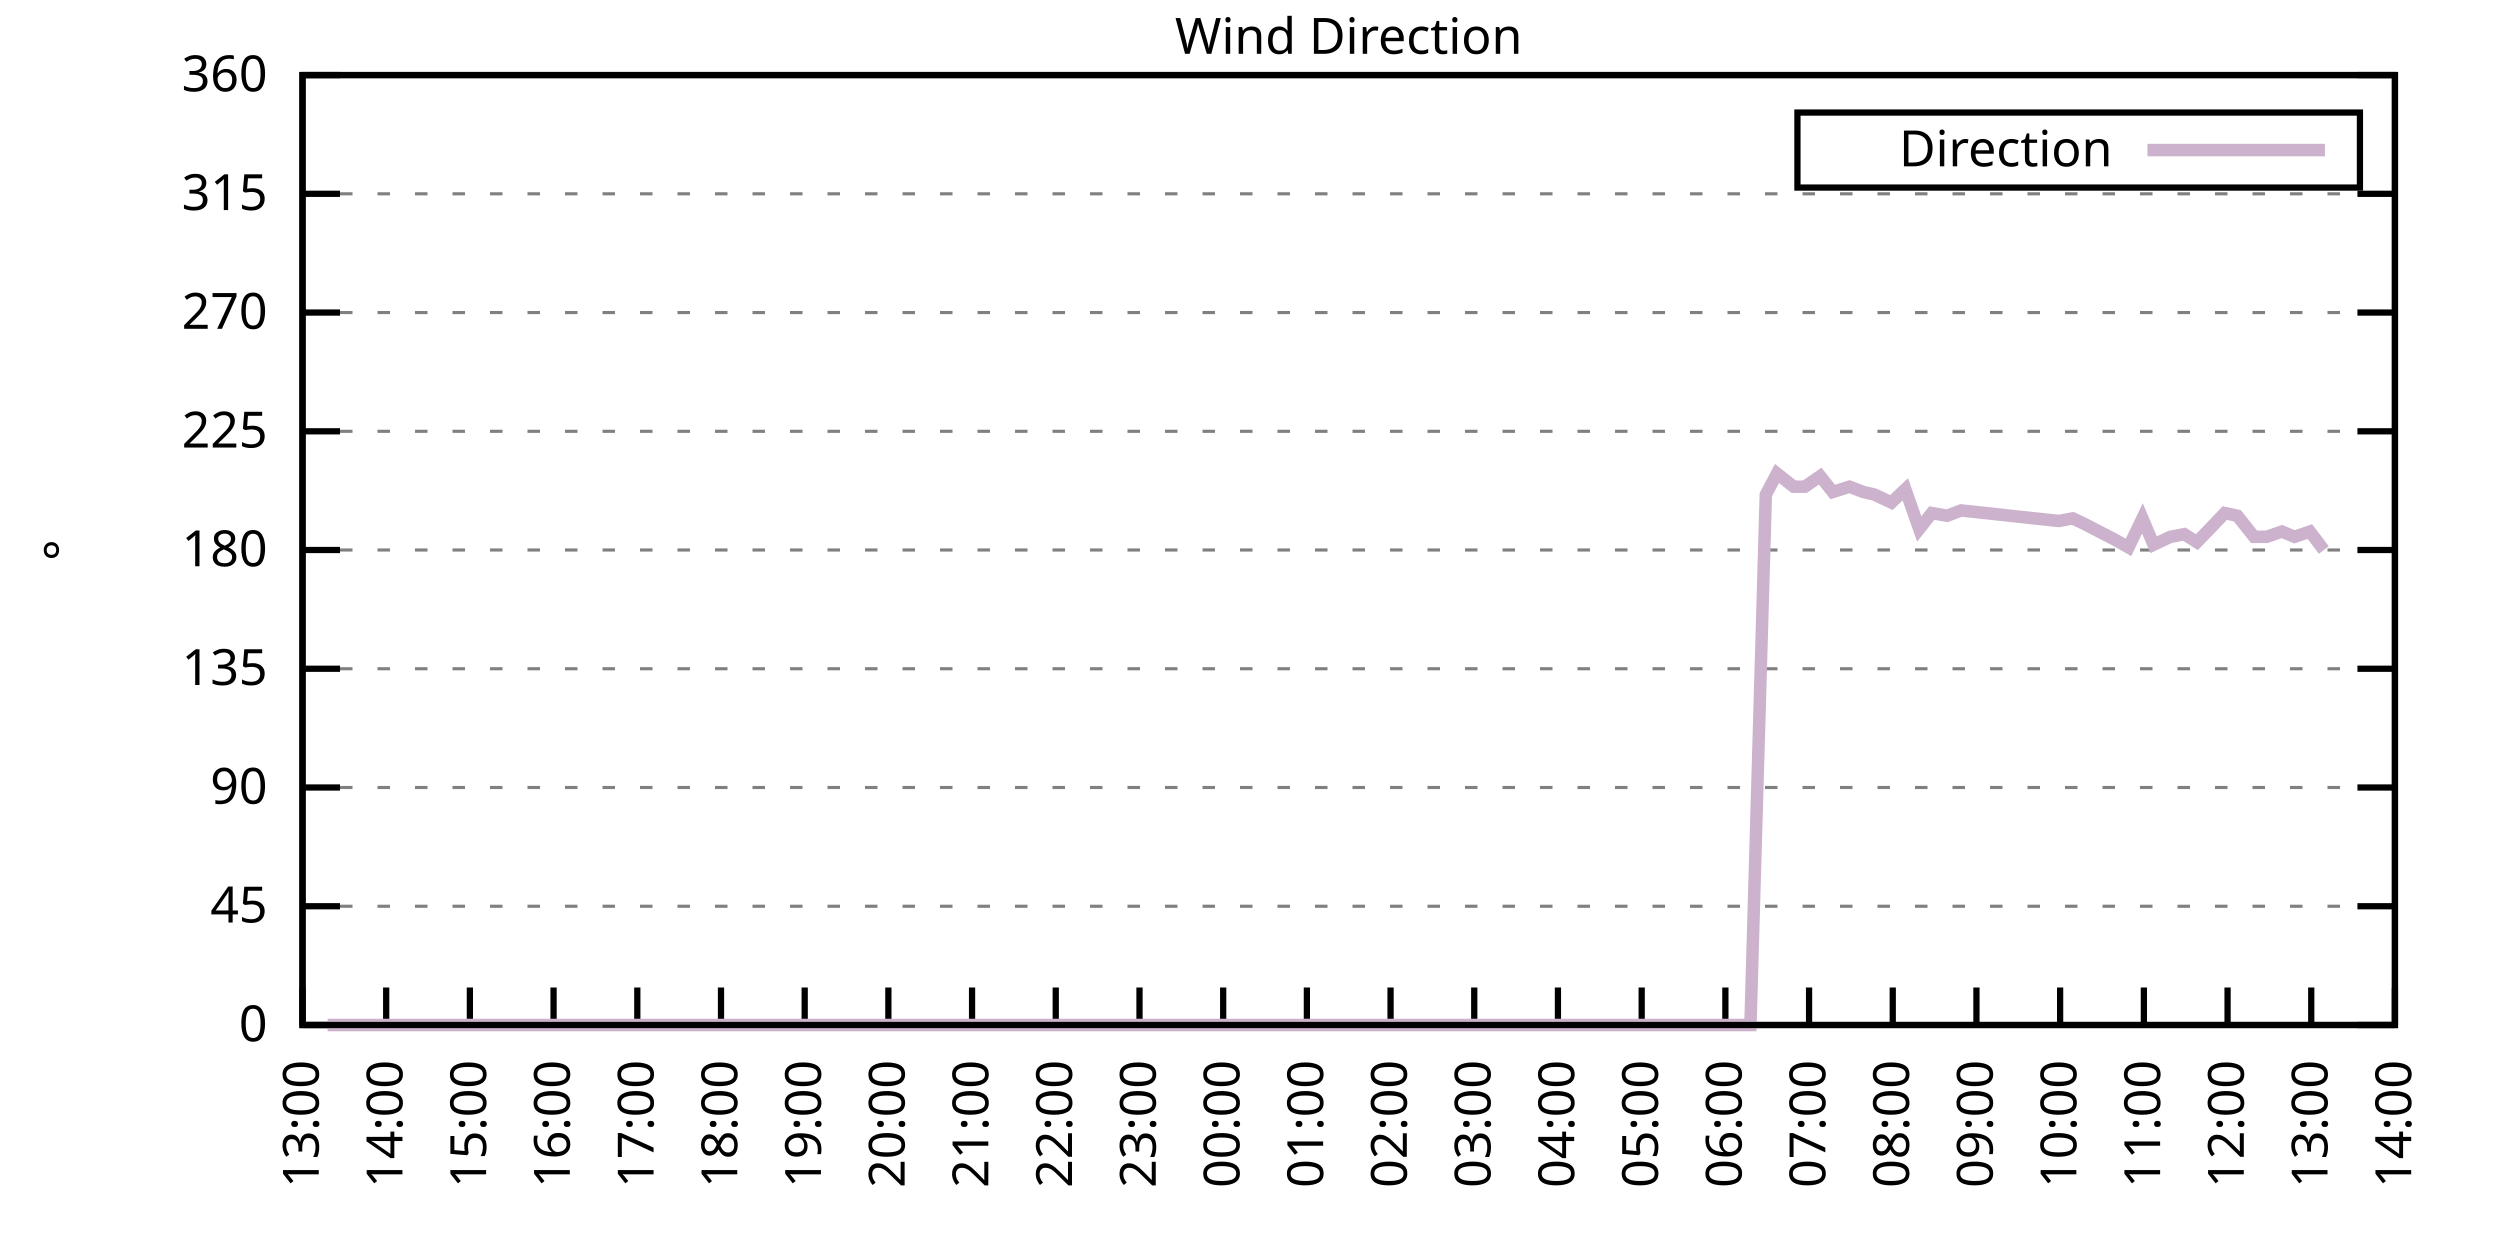
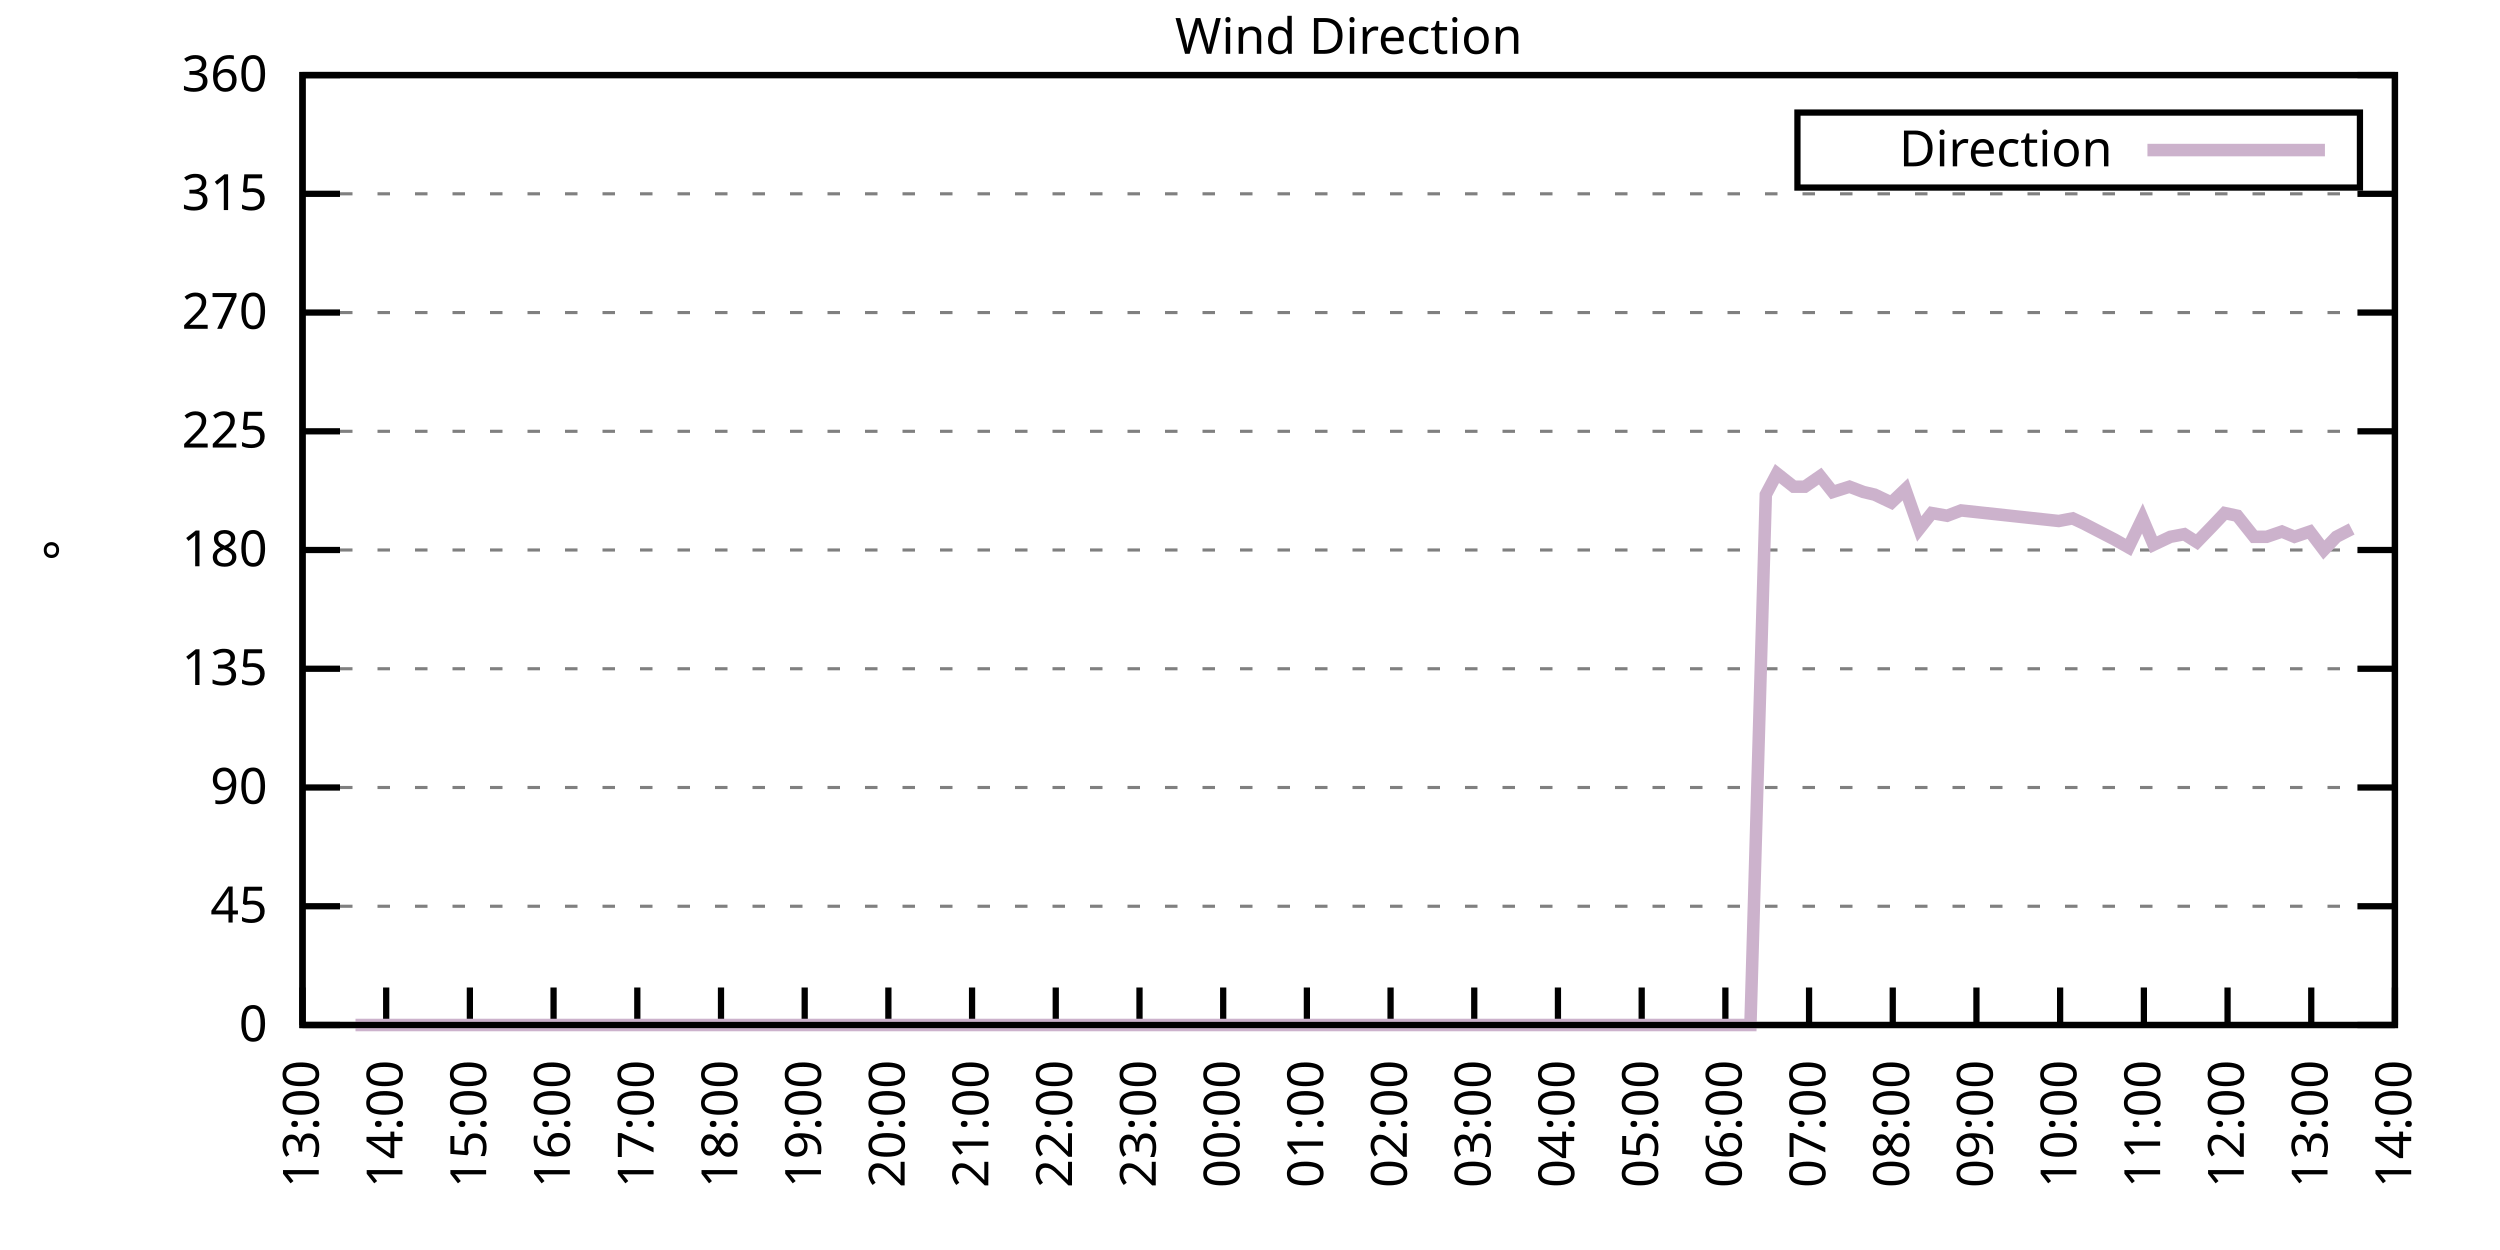
<svg xmlns="http://www.w3.org/2000/svg" xmlns:xlink="http://www.w3.org/1999/xlink" width="400" height="200" viewBox="0 0 400 200">
  <g id="gnuplot_canvas">
    <rect x="0" y="0" width="400" height="200" fill="none" />
    <defs>
      <circle id="gpDot" r="0.5" stroke-width="0.5" stroke="currentColor" />
      <path id="gpPt0" stroke-width="0.333" stroke="currentColor" d="M-1,0 h2 M0,-1 v2" />
      <path id="gpPt1" stroke-width="0.333" stroke="currentColor" d="M-1,-1 L1,1 M1,-1 L-1,1" />
      <path id="gpPt2" stroke-width="0.333" stroke="currentColor" d="M-1,0 L1,0 M0,-1 L0,1 M-1,-1 L1,1 M-1,1 L1,-1" />
      <rect id="gpPt3" stroke-width="0.333" stroke="currentColor" x="-1" y="-1" width="2" height="2" />
      <rect id="gpPt4" stroke-width="0.333" stroke="currentColor" fill="currentColor" x="-1" y="-1" width="2" height="2" />
      <circle id="gpPt5" stroke-width="0.333" stroke="currentColor" cx="0" cy="0" r="1" />
      <use xlink:href="#gpPt5" id="gpPt6" fill="currentColor" stroke="none" />
      <path id="gpPt7" stroke-width="0.333" stroke="currentColor" d="M0,-1.33 L-1.33,0.67 L1.33,0.67 z" />
      <use xlink:href="#gpPt7" id="gpPt8" fill="currentColor" stroke="none" />
      <use xlink:href="#gpPt7" id="gpPt9" stroke="currentColor" transform="rotate(180)" />
      <use xlink:href="#gpPt9" id="gpPt10" fill="currentColor" stroke="none" />
      <use xlink:href="#gpPt3" id="gpPt11" stroke="currentColor" transform="rotate(45)" />
      <use xlink:href="#gpPt11" id="gpPt12" fill="currentColor" stroke="none" />
      <path id="gpPt13" stroke-width="0.333" stroke="currentColor" d="M0,1.330 L1.265,0.411 L0.782,-1.067 L-0.782,-1.076 L-1.265,0.411 z" />
      <use xlink:href="#gpPt13" id="gpPt14" fill="currentColor" stroke="none" />
      <filter id="textbox" filterUnits="objectBoundingBox" x="0" y="0" height="1" width="1">
        <feFlood flood-color="white" flood-opacity="1" result="bgnd" />
        <feComposite in="SourceGraphic" in2="bgnd" operator="atop" />
      </filter>
      <filter id="greybox" filterUnits="objectBoundingBox" x="0" y="0" height="1" width="1">
        <feFlood flood-color="lightgrey" flood-opacity="1" result="grey" />
        <feComposite in="SourceGraphic" in2="grey" operator="atop" />
      </filter>
    </defs>
    <g fill="none" color="white" stroke="currentColor" stroke-width="1.00" stroke-linecap="butt" stroke-linejoin="miter">
</g>
    <g fill="none" color="black" stroke="currentColor" stroke-width="1.00" stroke-linecap="butt" stroke-linejoin="miter">
      <g stroke="none" shape-rendering="crispEdges">
        <polygon fill="rgb(255, 255, 255)" points="48.40,164.00 383.18,164.00 383.18,12.02 48.40,12.02 " />
      </g>
    </g>
    <g fill="none" color="black" stroke="currentColor" stroke-width="1.00" stroke-linecap="butt" stroke-linejoin="miter">
</g>
    <g fill="none" color="black" stroke="black" stroke-width="0.50" stroke-linecap="butt" stroke-linejoin="miter">
</g>
    <g fill="none" color="gray" stroke="currentColor" stroke-width="0.50" stroke-linecap="butt" stroke-linejoin="miter">
      <path stroke="gray" stroke-dasharray="2,4" class="gridline" d="M48.40,164.00 L383.19,164.00  " />
    </g>
    <g fill="none" color="gray" stroke="gray" stroke-width="1.00" stroke-linecap="butt" stroke-linejoin="miter">
</g>
    <g fill="none" color="black" stroke="currentColor" stroke-width="1.00" stroke-linecap="butt" stroke-linejoin="miter">
      <path stroke="black" d="M48.40,164.00 L54.40,164.00 M383.19,164.00 L377.19,164.00  " />
      <g transform="translate(42.80,166.60)" stroke="none" fill="black" font-family="Sans" font-size="8.00" text-anchor="end">
        <text>
          <tspan font-family="Sans"> 0</tspan>
        </text>
      </g>
    </g>
    <g fill="none" color="black" stroke="currentColor" stroke-width="1.00" stroke-linecap="butt" stroke-linejoin="miter">
</g>
    <g fill="none" color="black" stroke="black" stroke-width="0.50" stroke-linecap="butt" stroke-linejoin="miter">
</g>
    <g fill="none" color="gray" stroke="currentColor" stroke-width="0.50" stroke-linecap="butt" stroke-linejoin="miter">
      <path stroke="gray" stroke-dasharray="2,4" class="gridline" d="M48.40,145.00 L383.19,145.00  " />
    </g>
    <g fill="none" color="gray" stroke="gray" stroke-width="1.00" stroke-linecap="butt" stroke-linejoin="miter">
</g>
    <g fill="none" color="black" stroke="currentColor" stroke-width="1.00" stroke-linecap="butt" stroke-linejoin="miter">
      <path stroke="black" d="M48.40,145.00 L54.40,145.00 M383.19,145.00 L377.19,145.00  " />
      <g transform="translate(42.80,147.60)" stroke="none" fill="black" font-family="Sans" font-size="8.00" text-anchor="end">
        <text>
          <tspan font-family="Sans"> 45</tspan>
        </text>
      </g>
    </g>
    <g fill="none" color="black" stroke="currentColor" stroke-width="1.00" stroke-linecap="butt" stroke-linejoin="miter">
</g>
    <g fill="none" color="black" stroke="black" stroke-width="0.50" stroke-linecap="butt" stroke-linejoin="miter">
</g>
    <g fill="none" color="gray" stroke="currentColor" stroke-width="0.50" stroke-linecap="butt" stroke-linejoin="miter">
      <path stroke="gray" stroke-dasharray="2,4" class="gridline" d="M48.40,126.00 L383.19,126.00  " />
    </g>
    <g fill="none" color="gray" stroke="gray" stroke-width="1.00" stroke-linecap="butt" stroke-linejoin="miter">
</g>
    <g fill="none" color="black" stroke="currentColor" stroke-width="1.00" stroke-linecap="butt" stroke-linejoin="miter">
      <path stroke="black" d="M48.40,126.00 L54.40,126.00 M383.19,126.00 L377.19,126.00  " />
      <g transform="translate(42.80,128.60)" stroke="none" fill="black" font-family="Sans" font-size="8.00" text-anchor="end">
        <text>
          <tspan font-family="Sans"> 90</tspan>
        </text>
      </g>
    </g>
    <g fill="none" color="black" stroke="currentColor" stroke-width="1.00" stroke-linecap="butt" stroke-linejoin="miter">
</g>
    <g fill="none" color="black" stroke="black" stroke-width="0.50" stroke-linecap="butt" stroke-linejoin="miter">
</g>
    <g fill="none" color="gray" stroke="currentColor" stroke-width="0.50" stroke-linecap="butt" stroke-linejoin="miter">
      <path stroke="gray" stroke-dasharray="2,4" class="gridline" d="M48.40,107.00 L383.19,107.00  " />
    </g>
    <g fill="none" color="gray" stroke="gray" stroke-width="1.00" stroke-linecap="butt" stroke-linejoin="miter">
</g>
    <g fill="none" color="black" stroke="currentColor" stroke-width="1.00" stroke-linecap="butt" stroke-linejoin="miter">
      <path stroke="black" d="M48.40,107.00 L54.40,107.00 M383.19,107.00 L377.19,107.00  " />
      <g transform="translate(42.80,109.60)" stroke="none" fill="black" font-family="Sans" font-size="8.00" text-anchor="end">
        <text>
          <tspan font-family="Sans"> 135</tspan>
        </text>
      </g>
    </g>
    <g fill="none" color="black" stroke="currentColor" stroke-width="1.00" stroke-linecap="butt" stroke-linejoin="miter">
</g>
    <g fill="none" color="black" stroke="black" stroke-width="0.50" stroke-linecap="butt" stroke-linejoin="miter">
</g>
    <g fill="none" color="gray" stroke="currentColor" stroke-width="0.50" stroke-linecap="butt" stroke-linejoin="miter">
      <path stroke="gray" stroke-dasharray="2,4" class="gridline" d="M48.40,88.00 L383.19,88.00  " />
    </g>
    <g fill="none" color="gray" stroke="gray" stroke-width="1.00" stroke-linecap="butt" stroke-linejoin="miter">
</g>
    <g fill="none" color="black" stroke="currentColor" stroke-width="1.00" stroke-linecap="butt" stroke-linejoin="miter">
      <path stroke="black" d="M48.40,88.00 L54.40,88.00 M383.19,88.00 L377.19,88.00  " />
      <g transform="translate(42.80,90.60)" stroke="none" fill="black" font-family="Sans" font-size="8.00" text-anchor="end">
        <text>
          <tspan font-family="Sans"> 180</tspan>
        </text>
      </g>
    </g>
    <g fill="none" color="black" stroke="currentColor" stroke-width="1.00" stroke-linecap="butt" stroke-linejoin="miter">
</g>
    <g fill="none" color="black" stroke="black" stroke-width="0.50" stroke-linecap="butt" stroke-linejoin="miter">
</g>
    <g fill="none" color="gray" stroke="currentColor" stroke-width="0.50" stroke-linecap="butt" stroke-linejoin="miter">
      <path stroke="gray" stroke-dasharray="2,4" class="gridline" d="M48.40,69.01 L383.19,69.01  " />
    </g>
    <g fill="none" color="gray" stroke="gray" stroke-width="1.00" stroke-linecap="butt" stroke-linejoin="miter">
</g>
    <g fill="none" color="black" stroke="currentColor" stroke-width="1.00" stroke-linecap="butt" stroke-linejoin="miter">
      <path stroke="black" d="M48.40,69.01 L54.40,69.01 M383.19,69.01 L377.19,69.01  " />
      <g transform="translate(42.80,71.61)" stroke="none" fill="black" font-family="Sans" font-size="8.00" text-anchor="end">
        <text>
          <tspan font-family="Sans"> 225</tspan>
        </text>
      </g>
    </g>
    <g fill="none" color="black" stroke="currentColor" stroke-width="1.00" stroke-linecap="butt" stroke-linejoin="miter">
</g>
    <g fill="none" color="black" stroke="black" stroke-width="0.50" stroke-linecap="butt" stroke-linejoin="miter">
</g>
    <g fill="none" color="gray" stroke="currentColor" stroke-width="0.50" stroke-linecap="butt" stroke-linejoin="miter">
      <path stroke="gray" stroke-dasharray="2,4" class="gridline" d="M48.40,50.01 L383.19,50.01  " />
    </g>
    <g fill="none" color="gray" stroke="gray" stroke-width="1.00" stroke-linecap="butt" stroke-linejoin="miter">
</g>
    <g fill="none" color="black" stroke="currentColor" stroke-width="1.00" stroke-linecap="butt" stroke-linejoin="miter">
      <path stroke="black" d="M48.40,50.01 L54.40,50.01 M383.19,50.01 L377.19,50.01  " />
      <g transform="translate(42.80,52.61)" stroke="none" fill="black" font-family="Sans" font-size="8.00" text-anchor="end">
        <text>
          <tspan font-family="Sans"> 270</tspan>
        </text>
      </g>
    </g>
    <g fill="none" color="black" stroke="currentColor" stroke-width="1.00" stroke-linecap="butt" stroke-linejoin="miter">
</g>
    <g fill="none" color="black" stroke="black" stroke-width="0.50" stroke-linecap="butt" stroke-linejoin="miter">
</g>
    <g fill="none" color="gray" stroke="currentColor" stroke-width="0.50" stroke-linecap="butt" stroke-linejoin="miter">
      <path stroke="gray" stroke-dasharray="2,4" class="gridline" d="M48.40,31.01 L383.19,31.01  " />
    </g>
    <g fill="none" color="gray" stroke="gray" stroke-width="1.00" stroke-linecap="butt" stroke-linejoin="miter">
</g>
    <g fill="none" color="black" stroke="currentColor" stroke-width="1.00" stroke-linecap="butt" stroke-linejoin="miter">
      <path stroke="black" d="M48.40,31.01 L54.40,31.01 M383.19,31.01 L377.19,31.01  " />
      <g transform="translate(42.80,33.61)" stroke="none" fill="black" font-family="Sans" font-size="8.00" text-anchor="end">
        <text>
          <tspan font-family="Sans"> 315</tspan>
        </text>
      </g>
    </g>
    <g fill="none" color="black" stroke="currentColor" stroke-width="1.00" stroke-linecap="butt" stroke-linejoin="miter">
</g>
    <g fill="none" color="black" stroke="black" stroke-width="0.50" stroke-linecap="butt" stroke-linejoin="miter">
</g>
    <g fill="none" color="gray" stroke="currentColor" stroke-width="0.50" stroke-linecap="butt" stroke-linejoin="miter">
      <path stroke="gray" stroke-dasharray="2,4" class="gridline" d="M48.40,12.01 L383.19,12.01  " />
    </g>
    <g fill="none" color="gray" stroke="gray" stroke-width="1.00" stroke-linecap="butt" stroke-linejoin="miter">
</g>
    <g fill="none" color="black" stroke="currentColor" stroke-width="1.00" stroke-linecap="butt" stroke-linejoin="miter">
      <path stroke="black" d="M48.40,12.01 L54.40,12.01 M383.19,12.01 L377.19,12.01  " />
      <g transform="translate(42.80,14.61)" stroke="none" fill="black" font-family="Sans" font-size="8.00" text-anchor="end">
        <text>
          <tspan font-family="Sans"> 360</tspan>
        </text>
      </g>
    </g>
    <g fill="none" color="black" stroke="currentColor" stroke-width="1.00" stroke-linecap="butt" stroke-linejoin="miter">
      <path stroke="black" d="M48.40,164.00 L48.40,158.00  " />
      <g transform="translate(51.00,169.60) rotate(270.00)" stroke="none" fill="black" font-family="Sans" font-size="8.00" text-anchor="end">
        <text>
          <tspan font-family="Sans">13:00</tspan>
        </text>
      </g>
    </g>
    <g fill="none" color="black" stroke="currentColor" stroke-width="1.00" stroke-linecap="butt" stroke-linejoin="miter">
      <path stroke="black" d="M61.79,164.00 L61.79,158.00  " />
      <g transform="translate(64.39,169.60) rotate(270.00)" stroke="none" fill="black" font-family="Sans" font-size="8.00" text-anchor="end">
        <text>
          <tspan font-family="Sans">14:00</tspan>
        </text>
      </g>
    </g>
    <g fill="none" color="black" stroke="currentColor" stroke-width="1.00" stroke-linecap="butt" stroke-linejoin="miter">
      <path stroke="black" d="M75.18,164.00 L75.18,158.00  " />
      <g transform="translate(77.78,169.60) rotate(270.00)" stroke="none" fill="black" font-family="Sans" font-size="8.00" text-anchor="end">
        <text>
          <tspan font-family="Sans">15:00</tspan>
        </text>
      </g>
    </g>
    <g fill="none" color="black" stroke="currentColor" stroke-width="1.00" stroke-linecap="butt" stroke-linejoin="miter">
      <path stroke="black" d="M88.57,164.00 L88.57,158.00  " />
      <g transform="translate(91.17,169.60) rotate(270.00)" stroke="none" fill="black" font-family="Sans" font-size="8.00" text-anchor="end">
        <text>
          <tspan font-family="Sans">16:00</tspan>
        </text>
      </g>
    </g>
    <g fill="none" color="black" stroke="currentColor" stroke-width="1.00" stroke-linecap="butt" stroke-linejoin="miter">
      <path stroke="black" d="M101.97,164.00 L101.97,158.00  " />
      <g transform="translate(104.57,169.60) rotate(270.00)" stroke="none" fill="black" font-family="Sans" font-size="8.00" text-anchor="end">
        <text>
          <tspan font-family="Sans">17:00</tspan>
        </text>
      </g>
    </g>
    <g fill="none" color="black" stroke="currentColor" stroke-width="1.00" stroke-linecap="butt" stroke-linejoin="miter">
      <path stroke="black" d="M115.36,164.00 L115.36,158.00  " />
      <g transform="translate(117.96,169.60) rotate(270.00)" stroke="none" fill="black" font-family="Sans" font-size="8.00" text-anchor="end">
        <text>
          <tspan font-family="Sans">18:00</tspan>
        </text>
      </g>
    </g>
    <g fill="none" color="black" stroke="currentColor" stroke-width="1.00" stroke-linecap="butt" stroke-linejoin="miter">
      <path stroke="black" d="M128.75,164.00 L128.75,158.00  " />
      <g transform="translate(131.35,169.60) rotate(270.00)" stroke="none" fill="black" font-family="Sans" font-size="8.00" text-anchor="end">
        <text>
          <tspan font-family="Sans">19:00</tspan>
        </text>
      </g>
    </g>
    <g fill="none" color="black" stroke="currentColor" stroke-width="1.00" stroke-linecap="butt" stroke-linejoin="miter">
      <path stroke="black" d="M142.14,164.00 L142.14,158.00  " />
      <g transform="translate(144.74,169.60) rotate(270.00)" stroke="none" fill="black" font-family="Sans" font-size="8.00" text-anchor="end">
        <text>
          <tspan font-family="Sans">20:00</tspan>
        </text>
      </g>
    </g>
    <g fill="none" color="black" stroke="currentColor" stroke-width="1.00" stroke-linecap="butt" stroke-linejoin="miter">
      <path stroke="black" d="M155.53,164.00 L155.53,158.00  " />
      <g transform="translate(158.13,169.60) rotate(270.00)" stroke="none" fill="black" font-family="Sans" font-size="8.00" text-anchor="end">
        <text>
          <tspan font-family="Sans">21:00</tspan>
        </text>
      </g>
    </g>
    <g fill="none" color="black" stroke="currentColor" stroke-width="1.00" stroke-linecap="butt" stroke-linejoin="miter">
      <path stroke="black" d="M168.92,164.00 L168.92,158.00  " />
      <g transform="translate(171.52,169.60) rotate(270.00)" stroke="none" fill="black" font-family="Sans" font-size="8.00" text-anchor="end">
        <text>
          <tspan font-family="Sans">22:00</tspan>
        </text>
      </g>
    </g>
    <g fill="none" color="black" stroke="currentColor" stroke-width="1.00" stroke-linecap="butt" stroke-linejoin="miter">
      <path stroke="black" d="M182.32,164.00 L182.32,158.00  " />
      <g transform="translate(184.92,169.60) rotate(270.00)" stroke="none" fill="black" font-family="Sans" font-size="8.00" text-anchor="end">
        <text>
          <tspan font-family="Sans">23:00</tspan>
        </text>
      </g>
    </g>
    <g fill="none" color="black" stroke="currentColor" stroke-width="1.00" stroke-linecap="butt" stroke-linejoin="miter">
      <path stroke="black" d="M195.71,164.00 L195.71,158.00  " />
      <g transform="translate(198.31,169.60) rotate(270.00)" stroke="none" fill="black" font-family="Sans" font-size="8.00" text-anchor="end">
        <text>
          <tspan font-family="Sans">00:00</tspan>
        </text>
      </g>
    </g>
    <g fill="none" color="black" stroke="currentColor" stroke-width="1.00" stroke-linecap="butt" stroke-linejoin="miter">
      <path stroke="black" d="M209.10,164.00 L209.10,158.00  " />
      <g transform="translate(211.70,169.60) rotate(270.00)" stroke="none" fill="black" font-family="Sans" font-size="8.00" text-anchor="end">
        <text>
          <tspan font-family="Sans">01:00</tspan>
        </text>
      </g>
    </g>
    <g fill="none" color="black" stroke="currentColor" stroke-width="1.00" stroke-linecap="butt" stroke-linejoin="miter">
      <path stroke="black" d="M222.49,164.00 L222.49,158.00  " />
      <g transform="translate(225.09,169.60) rotate(270.00)" stroke="none" fill="black" font-family="Sans" font-size="8.00" text-anchor="end">
        <text>
          <tspan font-family="Sans">02:00</tspan>
        </text>
      </g>
    </g>
    <g fill="none" color="black" stroke="currentColor" stroke-width="1.00" stroke-linecap="butt" stroke-linejoin="miter">
      <path stroke="black" d="M235.88,164.00 L235.88,158.00  " />
      <g transform="translate(238.48,169.60) rotate(270.00)" stroke="none" fill="black" font-family="Sans" font-size="8.00" text-anchor="end">
        <text>
          <tspan font-family="Sans">03:00</tspan>
        </text>
      </g>
    </g>
    <g fill="none" color="black" stroke="currentColor" stroke-width="1.00" stroke-linecap="butt" stroke-linejoin="miter">
      <path stroke="black" d="M249.27,164.00 L249.27,158.00  " />
      <g transform="translate(251.87,169.60) rotate(270.00)" stroke="none" fill="black" font-family="Sans" font-size="8.00" text-anchor="end">
        <text>
          <tspan font-family="Sans">04:00</tspan>
        </text>
      </g>
    </g>
    <g fill="none" color="black" stroke="currentColor" stroke-width="1.00" stroke-linecap="butt" stroke-linejoin="miter">
      <path stroke="black" d="M262.67,164.00 L262.67,158.00  " />
      <g transform="translate(265.27,169.60) rotate(270.00)" stroke="none" fill="black" font-family="Sans" font-size="8.00" text-anchor="end">
        <text>
          <tspan font-family="Sans">05:00</tspan>
        </text>
      </g>
    </g>
    <g fill="none" color="black" stroke="currentColor" stroke-width="1.00" stroke-linecap="butt" stroke-linejoin="miter">
      <path stroke="black" d="M276.06,164.00 L276.06,158.00  " />
      <g transform="translate(278.66,169.60) rotate(270.00)" stroke="none" fill="black" font-family="Sans" font-size="8.00" text-anchor="end">
        <text>
          <tspan font-family="Sans">06:00</tspan>
        </text>
      </g>
    </g>
    <g fill="none" color="black" stroke="currentColor" stroke-width="1.00" stroke-linecap="butt" stroke-linejoin="miter">
      <path stroke="black" d="M289.45,164.00 L289.45,158.00  " />
      <g transform="translate(292.05,169.60) rotate(270.00)" stroke="none" fill="black" font-family="Sans" font-size="8.00" text-anchor="end">
        <text>
          <tspan font-family="Sans">07:00</tspan>
        </text>
      </g>
    </g>
    <g fill="none" color="black" stroke="currentColor" stroke-width="1.00" stroke-linecap="butt" stroke-linejoin="miter">
      <path stroke="black" d="M302.84,164.00 L302.84,158.00  " />
      <g transform="translate(305.44,169.60) rotate(270.00)" stroke="none" fill="black" font-family="Sans" font-size="8.00" text-anchor="end">
        <text>
          <tspan font-family="Sans">08:00</tspan>
        </text>
      </g>
    </g>
    <g fill="none" color="black" stroke="currentColor" stroke-width="1.00" stroke-linecap="butt" stroke-linejoin="miter">
      <path stroke="black" d="M316.23,164.00 L316.23,158.00  " />
      <g transform="translate(318.83,169.60) rotate(270.00)" stroke="none" fill="black" font-family="Sans" font-size="8.00" text-anchor="end">
        <text>
          <tspan font-family="Sans">09:00</tspan>
        </text>
      </g>
    </g>
    <g fill="none" color="black" stroke="currentColor" stroke-width="1.00" stroke-linecap="butt" stroke-linejoin="miter">
      <path stroke="black" d="M329.62,164.00 L329.62,158.00  " />
      <g transform="translate(332.22,169.60) rotate(270.00)" stroke="none" fill="black" font-family="Sans" font-size="8.00" text-anchor="end">
        <text>
          <tspan font-family="Sans">10:00</tspan>
        </text>
      </g>
    </g>
    <g fill="none" color="black" stroke="currentColor" stroke-width="1.00" stroke-linecap="butt" stroke-linejoin="miter">
      <path stroke="black" d="M343.02,164.00 L343.02,158.00  " />
      <g transform="translate(345.62,169.60) rotate(270.00)" stroke="none" fill="black" font-family="Sans" font-size="8.00" text-anchor="end">
        <text>
          <tspan font-family="Sans">11:00</tspan>
        </text>
      </g>
    </g>
    <g fill="none" color="black" stroke="currentColor" stroke-width="1.00" stroke-linecap="butt" stroke-linejoin="miter">
      <path stroke="black" d="M356.41,164.00 L356.41,158.00  " />
      <g transform="translate(359.01,169.60) rotate(270.00)" stroke="none" fill="black" font-family="Sans" font-size="8.00" text-anchor="end">
        <text>
          <tspan font-family="Sans">12:00</tspan>
        </text>
      </g>
    </g>
    <g fill="none" color="black" stroke="currentColor" stroke-width="1.00" stroke-linecap="butt" stroke-linejoin="miter">
      <path stroke="black" d="M369.80,164.00 L369.80,158.00  " />
      <g transform="translate(372.40,169.60) rotate(270.00)" stroke="none" fill="black" font-family="Sans" font-size="8.00" text-anchor="end">
        <text>
          <tspan font-family="Sans">13:00</tspan>
        </text>
      </g>
    </g>
    <g fill="none" color="black" stroke="currentColor" stroke-width="1.00" stroke-linecap="butt" stroke-linejoin="miter">
      <path stroke="black" d="M383.19,164.00 L383.19,158.00  " />
      <g transform="translate(385.79,169.60) rotate(270.00)" stroke="none" fill="black" font-family="Sans" font-size="8.00" text-anchor="end">
        <text>
          <tspan font-family="Sans">14:00</tspan>
        </text>
      </g>
    </g>
    <g fill="none" color="black" stroke="currentColor" stroke-width="1.00" stroke-linecap="butt" stroke-linejoin="miter">
</g>
    <g fill="none" color="black" stroke="currentColor" stroke-width="1.00" stroke-linecap="butt" stroke-linejoin="miter">
      <path stroke="black" d="M48.40,12.01 L48.40,164.00 L383.19,164.00 L383.19,12.01 L48.40,12.01 Z  " />
    </g>
    <g fill="none" color="black" stroke="currentColor" stroke-width="1.00" stroke-linecap="butt" stroke-linejoin="miter">
</g>
    <g fill="none" color="black" stroke="currentColor" stroke-width="1.00" stroke-linecap="butt" stroke-linejoin="miter">
      <path stroke="black" d="M287.59,30.01 L287.59,18.01 L377.59,18.01 L377.59,30.01 L287.59,30.01 Z  " />
    </g>
    <g id="Wind_direction_plot_1">
      <g fill="none" color="white" stroke="black" stroke-width="2.00" stroke-linecap="butt" stroke-linejoin="miter">
</g>
      <g fill="none" color="black" stroke="currentColor" stroke-width="2.00" stroke-linecap="butt" stroke-linejoin="miter">
        <g transform="translate(337.99,26.61)" stroke="none" fill="black" font-family="Sans" font-size="8.00" text-anchor="end">
          <text>
            <tspan font-family="Sans">Direction</tspan>
          </text>
        </g>
      </g>
      <g fill="none" color="black" stroke="currentColor" stroke-width="2.00" stroke-linecap="butt" stroke-linejoin="miter">
-         <path stroke="rgb(204, 178, 204)" d="M343.59,24.01 L371.99,24.01 M52.42,164.00 L54.87,164.00 L56.88,164.00 L59.11,164.00 L61.57,164.00 L63.35,164.00   L65.81,164.00 L68.04,164.00 L70.27,164.00 L72.73,164.00 L74.96,164.00 L77.19,164.00 L79.42,164.00 L81.66,164.00   L83.44,164.00 L85.90,164.00 L88.13,164.00 L90.58,164.00 L92.82,164.00 L95.05,164.00 L97.06,164.00 L99.51,164.00   L101.74,164.00 L103.98,164.00 L106.21,164.00 L107.99,164.00 L110.67,164.00 L112.90,164.00 L114.69,164.00 L117.37,164.00   L119.60,164.00 L121.83,164.00 L124.06,164.00 L126.29,164.00 L128.08,164.00 L130.76,164.00 L132.77,164.00 L135.22,164.00   L137.23,164.00 L139.46,164.00 L141.92,164.00 L144.15,164.00 L145.94,164.00 L148.39,164.00 L150.62,164.00 L153.08,164.00   L155.31,164.00 L157.32,164.00 L159.77,164.00 L161.78,164.00 L164.24,164.00 L166.25,164.00 L168.70,164.00 L170.49,164.00   L172.94,164.00 L175.40,164.00 L177.63,164.00 L179.86,164.00 L181.87,164.00 L183.88,164.00 L186.33,164.00 L188.57,164.00   L190.80,164.00 L193.25,164.00 L195.48,164.00 L197.72,164.00 L199.95,164.00 L202.18,164.00 L204.41,164.00 L206.64,164.00   L208.88,164.00 L210.44,164.00 L212.89,164.00 L215.35,164.00 L217.58,164.00 L219.81,164.00 L222.04,164.00 L224.05,164.00   L226.29,164.00 L230.97,164.00 L232.98,164.00 L234.99,164.00 L237.89,164.00 L240.12,164.00 L241.91,164.00 L244.59,164.00   L246.82,164.00 L249.05,164.00 L251.28,164.00 L253.29,164.00 L255.75,164.00 L257.98,164.00 L260.21,164.00 L262.22,164.00   L264.67,164.00 L266.46,164.00 L268.69,164.00 L270.92,164.00 L273.38,164.00 L275.39,164.00 L277.84,164.00 L280.07,164.00   L282.53,79.14 L284.32,75.76 L286.99,77.87 L288.78,77.87 L291.23,76.18 L293.24,78.72 L295.92,77.87 L298.15,78.72   L299.94,79.14 L302.62,80.41 L304.85,78.29 L307.08,84.63 L309.09,82.09 L311.54,82.52 L313.78,81.67 L329.40,83.36   L331.63,82.94 L333.42,83.78 L335.87,85.05 L338.33,86.32 L340.56,87.58 L342.79,82.94 L344.58,87.16 L347.26,85.89   L349.49,85.47 L351.50,86.74 L353.95,84.21 L355.96,82.09 L357.97,82.52 L360.65,85.89 L362.66,85.89 L365.11,85.05   L367.12,85.89 L369.58,85.05 L371.81,88.00  " />
+         <path stroke="rgb(204, 178, 204)" d="M343.59,24.01 L371.99,24.01 M56.88,164.00 L59.11,164.00 L61.57,164.00 L63.35,164.00 L65.81,164.00 L68.04,164.00   L70.27,164.00 L72.73,164.00 L74.96,164.00 L77.19,164.00 L79.42,164.00 L81.66,164.00 L83.44,164.00 L85.90,164.00   L88.13,164.00 L90.58,164.00 L92.82,164.00 L95.05,164.00 L97.06,164.00 L99.51,164.00 L101.74,164.00 L103.98,164.00   L106.21,164.00 L107.99,164.00 L110.67,164.00 L112.90,164.00 L114.69,164.00 L117.37,164.00 L119.60,164.00 L121.83,164.00   L124.06,164.00 L126.29,164.00 L128.08,164.00 L130.76,164.00 L132.77,164.00 L135.22,164.00 L137.23,164.00 L139.46,164.00   L141.92,164.00 L144.15,164.00 L145.94,164.00 L148.39,164.00 L150.62,164.00 L153.08,164.00 L155.31,164.00 L157.32,164.00   L159.77,164.00 L161.78,164.00 L164.24,164.00 L166.25,164.00 L168.70,164.00 L170.49,164.00 L172.94,164.00 L175.40,164.00   L177.63,164.00 L179.86,164.00 L181.87,164.00 L183.88,164.00 L186.33,164.00 L188.57,164.00 L190.80,164.00 L193.25,164.00   L195.48,164.00 L197.72,164.00 L199.95,164.00 L202.18,164.00 L204.41,164.00 L206.64,164.00 L208.88,164.00 L210.44,164.00   L212.89,164.00 L215.35,164.00 L217.58,164.00 L219.81,164.00 L222.04,164.00 L224.05,164.00 L226.29,164.00 L230.97,164.00   L232.98,164.00 L234.99,164.00 L237.89,164.00 L240.12,164.00 L241.91,164.00 L244.59,164.00 L246.82,164.00 L249.05,164.00   L251.28,164.00 L253.29,164.00 L255.75,164.00 L257.98,164.00 L260.21,164.00 L262.22,164.00 L264.67,164.00 L266.46,164.00   L268.69,164.00 L270.92,164.00 L273.38,164.00 L275.39,164.00 L277.84,164.00 L280.07,164.00 L282.53,79.14 L284.32,75.76   L286.99,77.87 L288.78,77.87 L291.23,76.18 L293.24,78.72 L295.92,77.87 L298.15,78.72 L299.94,79.14 L302.62,80.41   L304.85,78.29 L307.08,84.63 L309.09,82.09 L311.54,82.52 L313.78,81.67 L329.40,83.36 L331.63,82.94 L333.42,83.78   L335.87,85.05 L338.33,86.32 L340.56,87.58 L342.79,82.94 L344.58,87.16 L347.26,85.89 L349.49,85.47 L351.50,86.74   L353.95,84.21 L355.96,82.09 L357.97,82.52 L360.65,85.89 L362.66,85.89 L365.11,85.05 L367.12,85.89 L369.58,85.05   L371.81,88.00 L373.82,85.89 L376.27,84.63  " />
      </g>
    </g>
    <g fill="none" color="black" stroke="currentColor" stroke-width="2.00" stroke-linecap="butt" stroke-linejoin="miter">
</g>
    <g fill="none" color="black" stroke="black" stroke-width="1.00" stroke-linecap="butt" stroke-linejoin="miter">
</g>
    <g fill="none" color="black" stroke="currentColor" stroke-width="1.00" stroke-linecap="butt" stroke-linejoin="miter">
      <path stroke="black" d="M48.40,12.01 L48.40,164.00 L383.19,164.00 L383.19,12.01 L48.40,12.01 Z  " />
      <g transform="translate(12.80,88.01) rotate(270.00)" stroke="none" fill="black" font-family="Sans" font-size="8.00" text-anchor="middle">
        <text>
          <tspan font-family="Sans">°</tspan>
        </text>
      </g>
    </g>
    <g fill="none" color="black" stroke="currentColor" stroke-width="1.00" stroke-linecap="butt" stroke-linejoin="miter">
</g>
    <g fill="none" color="black" stroke="currentColor" stroke-width="1.00" stroke-linecap="butt" stroke-linejoin="miter">
      <g transform="translate(215.79,8.61)" stroke="none" fill="black" font-family="Sans" font-size="8.00" text-anchor="middle">
        <text>
          <tspan font-family="Sans">Wind Direction</tspan>
        </text>
      </g>
    </g>
    <g fill="none" color="black" stroke="currentColor" stroke-width="1.00" stroke-linecap="butt" stroke-linejoin="miter">
</g>
  </g>
</svg>
